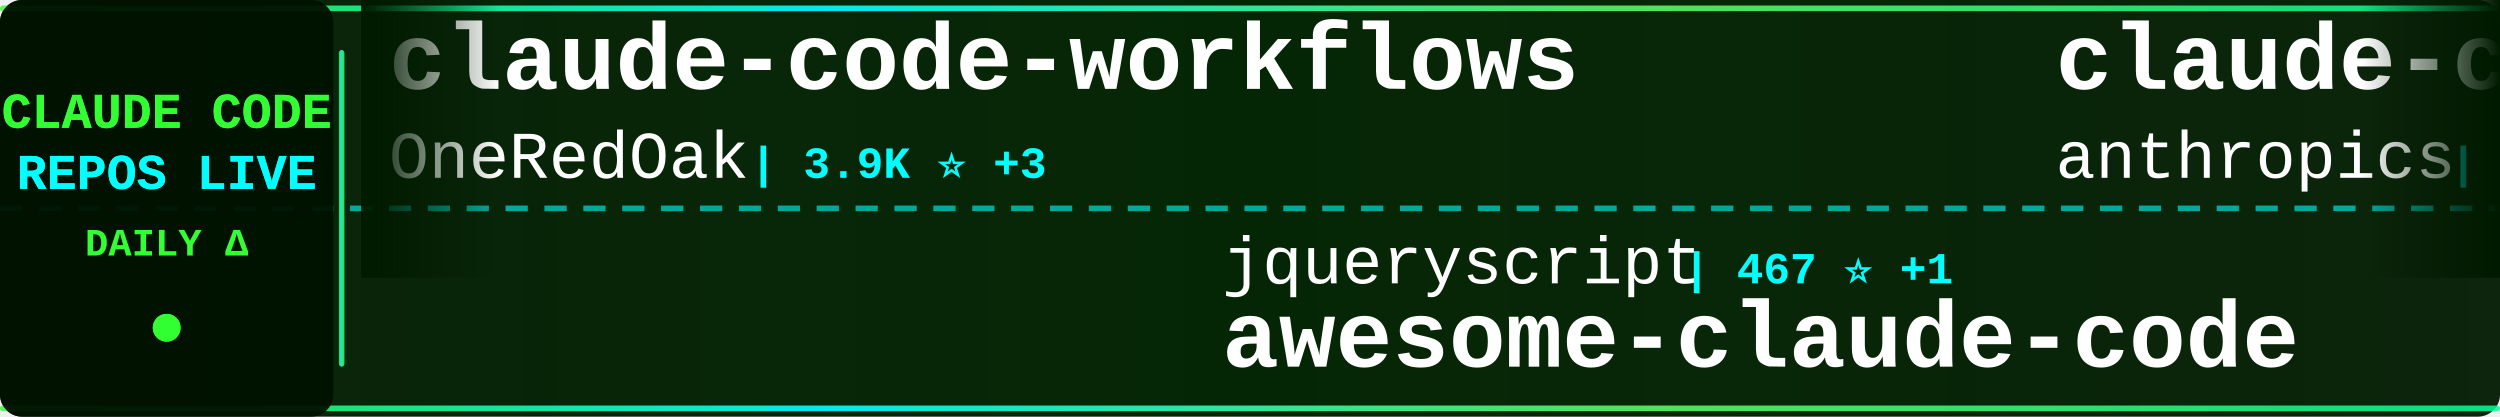
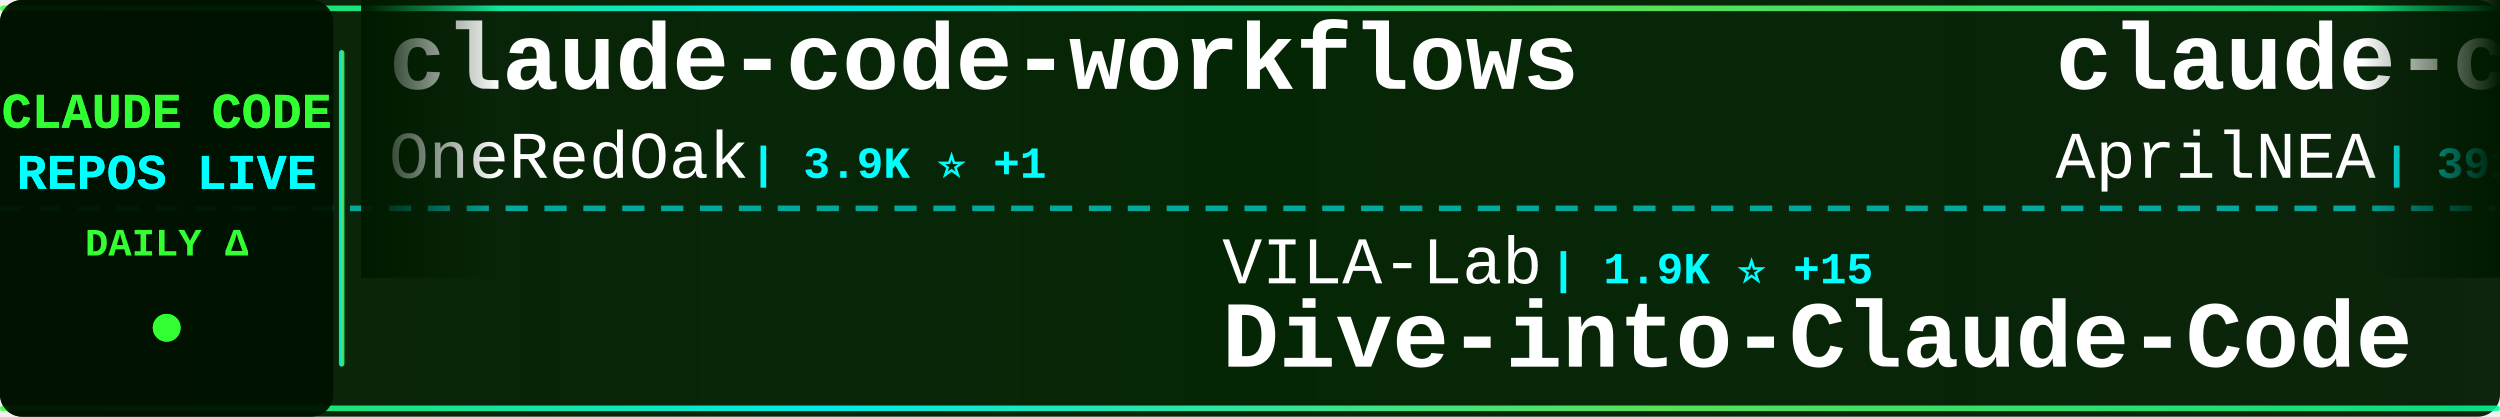
<svg xmlns="http://www.w3.org/2000/svg" width="900" height="150">
  <defs>
    <linearGradient id="tickerBg" x1="0%" y1="0%" x2="100%" y2="0%">
      <stop offset="0%" style="stop-color:#001a00;stop-opacity:0.95" />
      <stop offset="50%" style="stop-color:#002200;stop-opacity:0.98" />
      <stop offset="100%" style="stop-color:#001a00;stop-opacity:0.95" />
    </linearGradient>
    <linearGradient id="borderGrad" x1="0%" y1="0%" x2="100%" y2="0%">
      <stop offset="0%" style="stop-color:#33ff33;stop-opacity:0.85">
        <animate attributeName="stop-opacity" values="0.85;1;0.85" dur="2s" repeatCount="indefinite" />
      </stop>
      <stop offset="33%" style="stop-color:#00ffff;stop-opacity:0.9">
        <animate attributeName="stop-opacity" values="0.9;1;0.9" dur="2.2s" repeatCount="indefinite" />
      </stop>
      <stop offset="66%" style="stop-color:#66ff66;stop-opacity:0.85">
        <animate attributeName="stop-opacity" values="0.85;1;0.85" dur="1.8s" repeatCount="indefinite" />
      </stop>
      <stop offset="100%" style="stop-color:#00ff99;stop-opacity:0.85">
        <animate attributeName="stop-opacity" values="0.85;1;0.85" dur="2s" repeatCount="indefinite" />
      </stop>
    </linearGradient>
    <filter id="textGlow">
      <feGaussianBlur stdDeviation="0.1" result="coloredBlur" />
      <feMerge>
        <feMergeNode in="coloredBlur" />
        <feMergeNode in="SourceGraphic" />
      </feMerge>
    </filter>
    <filter id="metricGlow">
      <feGaussianBlur stdDeviation="0.2" result="coloredBlur" />
      <feMerge>
        <feMergeNode in="coloredBlur" />
        <feMergeNode in="SourceGraphic" />
      </feMerge>
    </filter>
    <linearGradient id="leftFade" x1="0%" y1="0%" x2="100%" y2="0%">
      <stop offset="0%" style="stop-color:#001a00;stop-opacity:1" />
      <stop offset="100%" style="stop-color:#001a00;stop-opacity:0" />
    </linearGradient>
    <linearGradient id="rightFade" x1="0%" y1="0%" x2="100%" y2="0%">
      <stop offset="0%" style="stop-color:#001a00;stop-opacity:0" />
      <stop offset="100%" style="stop-color:#001a00;stop-opacity:1" />
    </linearGradient>
  </defs>
  <rect width="900" height="150" fill="url(#tickerBg)" rx="8" />
  <rect x="0" y="2" width="900" height="2" fill="url(#borderGrad)" rx="1" />
  <rect x="0" y="146" width="900" height="2" fill="url(#borderGrad)" rx="1" />
  <line x1="0" y1="75" x2="900" y2="75" stroke="#00ffff" stroke-width="2" stroke-dasharray="8 6" opacity="0.6" />
  <rect x="0" y="0" width="120" height="150" fill="#001100" opacity="0.95" rx="8" />
  <text x="60" y="46" font-family="'Courier New', monospace" font-size="18" font-weight="bold" fill="#33ff33" text-anchor="middle" filter="url(#textGlow)">
    CLAUDE CODE
  </text>
  <text x="60" y="68" font-family="'Courier New', monospace" font-size="18" font-weight="bold" fill="#00ffff" text-anchor="middle" filter="url(#textGlow)">
    REPOS LIVE
  </text>
  <text x="60" y="92" font-family="'Courier New', monospace" font-size="14" font-weight="bold" fill="#33ff33" text-anchor="middle">
    DAILY Δ
  </text>
  <circle cx="60" cy="118" r="5" fill="#33ff33" filter="url(#metricGlow)">
    <animate attributeName="r" values="4;6;4" dur="1.5s" repeatCount="indefinite" />
    <animate attributeName="opacity" values="0.6;1;0.6" dur="1.5s" repeatCount="indefinite" />
  </circle>
  <rect x="122" y="18" width="2" height="114" fill="url(#borderGrad)" rx="1" />
  <clipPath id="tickerClip">
    <rect x="130" y="0" width="770" height="150" />
  </clipPath>
  <g clip-path="url(#tickerClip)">
    <g id="tickerItems">
      <animateTransform attributeName="transform" attributeType="XML" type="translate" from="0 0" to="-3000 0" dur="54s" repeatCount="indefinite" />
      <g transform="translate(0, 0)">
        <text x="140" y="32" font-family="'Courier New', monospace" font-size="34" font-weight="bold" fill="#ffffff">claude-code-workflows</text>
        <text x="140" y="64" font-family="'Courier New', monospace" font-size="24" font-weight="normal" fill="#ffffff" opacity="1.0">OneRedOak</text>
-         <text x="270" y="64" font-family="'Courier New', monospace" font-size="16" font-weight="bold" fill="#00ffff"> | 3.9K ⭐ +3</text>
+         <text x="270" y="64" font-family="'Courier New', monospace" font-size="16" font-weight="bold" fill="#00ffff"> | 3.9K ⭐ +1</text>
      </g>
      <g transform="translate(300, 0)">
-         <text x="140" y="102" font-family="'Courier New', monospace" font-size="24" font-weight="normal" fill="#ffffff" opacity="1.0">jqueryscript</text>
-         <text x="306" y="102" font-family="'Courier New', monospace" font-size="16" font-weight="bold" fill="#00ffff"> | 467 ⭐ +1</text>
-         <text x="140" y="132" font-family="'Courier New', monospace" font-size="34" font-weight="bold" fill="#ffffff">awesome-claude-code</text>
+         <text x="140" y="102" font-family="'Courier New', monospace" font-size="24" font-weight="normal" fill="#ffffff" opacity="1.0">VILA-Lab</text>
+         <text x="258" y="102" font-family="'Courier New', monospace" font-size="16" font-weight="bold" fill="#00ffff"> | 1.9K ⭐ +15</text>
+         <text x="140" y="132" font-family="'Courier New', monospace" font-size="34" font-weight="bold" fill="#ffffff">Dive-into-Claude-Code</text>
      </g>
      <g transform="translate(600, 0)">
-         <text x="140" y="32" font-family="'Courier New', monospace" font-size="34" font-weight="bold" fill="#ffffff">claude-code-action</text>
-         <text x="140" y="64" font-family="'Courier New', monospace" font-size="24" font-weight="normal" fill="#ffffff" opacity="1.0">anthropics</text>
-         <text x="282" y="64" font-family="'Courier New', monospace" font-size="16" font-weight="bold" fill="#00ffff"> | 8.4K ⭐ +12</text>
+         <text x="140" y="32" font-family="'Courier New', monospace" font-size="34" font-weight="bold" fill="#ffffff">claude-code-source</text>
+         <text x="140" y="64" font-family="'Courier New', monospace" font-size="24" font-weight="normal" fill="#ffffff" opacity="1.0">AprilNEA</text>
+         <text x="258" y="64" font-family="'Courier New', monospace" font-size="16" font-weight="bold" fill="#00ffff"> | 391 ⭐</text>
      </g>
      <g transform="translate(900, 0)">
-         <text x="140" y="102" font-family="'Courier New', monospace" font-size="24" font-weight="normal" fill="#ffffff" opacity="1.0">zstmfhy</text>
-         <text x="246" y="102" font-family="'Courier New', monospace" font-size="16" font-weight="bold" fill="#00ffff"> | 190 ⭐</text>
-         <text x="140" y="132" font-family="'Courier New', monospace" font-size="34" font-weight="bold" fill="#ffffff">Claude-code</text>
+         <text x="140" y="102" font-family="'Courier New', monospace" font-size="24" font-weight="normal" fill="#ffffff" opacity="1.0">huangserva</text>
+         <text x="282" y="102" font-family="'Courier New', monospace" font-size="16" font-weight="bold" fill="#00ffff"> | 620 ⭐</text>
+         <text x="140" y="132" font-family="'Courier New', monospace" font-size="34" font-weight="bold" fill="#ffffff">claude-code-cli</text>
      </g>
      <g transform="translate(1200, 0)">
-         <text x="140" y="32" font-family="'Courier New', monospace" font-size="34" font-weight="bold" fill="#ffffff">claude-code-ultimate-gui...</text>
-         <text x="140" y="64" font-family="'Courier New', monospace" font-size="24" font-weight="normal" fill="#ffffff" opacity="1.0">FlorianBruniaux</text>
-         <text x="342" y="64" font-family="'Courier New', monospace" font-size="16" font-weight="bold" fill="#00ffff"> | 5.5K ⭐ +14</text>
+         <text x="140" y="32" font-family="'Courier New', monospace" font-size="34" font-weight="bold" fill="#ffffff">ClaudeCodeAgents</text>
+         <text x="140" y="64" font-family="'Courier New', monospace" font-size="24" font-weight="normal" fill="#ffffff" opacity="1.0">darcyegb</text>
+         <text x="258" y="64" font-family="'Courier New', monospace" font-size="16" font-weight="bold" fill="#00ffff"> | 748 ⭐</text>
      </g>
      <g transform="translate(1500, 0)">
-         <text x="140" y="102" font-family="'Courier New', monospace" font-size="24" font-weight="normal" fill="#ffffff" opacity="1.0">Donchitos</text>
-         <text x="270" y="102" font-family="'Courier New', monospace" font-size="16" font-weight="bold" fill="#00ffff"> | 23.1K ⭐ +31</text>
-         <text x="140" y="132" font-family="'Courier New', monospace" font-size="34" font-weight="bold" fill="#ffffff">Claude-Code-Game-Studios</text>
+         <text x="140" y="102" font-family="'Courier New', monospace" font-size="24" font-weight="normal" fill="#ffffff" opacity="1.0">Pimzino</text>
+         <text x="246" y="102" font-family="'Courier New', monospace" font-size="16" font-weight="bold" fill="#00ffff"> | 3.8K ⭐</text>
+         <text x="140" y="132" font-family="'Courier New', monospace" font-size="34" font-weight="bold" fill="#ffffff">claude-code-spec-workflo...</text>
      </g>
      <g transform="translate(1800, 0)">
-         <text x="140" y="32" font-family="'Courier New', monospace" font-size="34" font-weight="bold" fill="#ffffff">sc-claude-code-files</text>
-         <text x="140" y="64" font-family="'Courier New', monospace" font-size="24" font-weight="normal" fill="#ffffff" opacity="1.0">https-deeplearning-ai</text>
-         <text x="414" y="64" font-family="'Courier New', monospace" font-size="16" font-weight="bold" fill="#00ffff"> | 533 ⭐</text>
+         <text x="140" y="32" font-family="'Courier New', monospace" font-size="34" font-weight="bold" fill="#ffffff">claude-code-engineering</text>
+         <text x="140" y="64" font-family="'Courier New', monospace" font-size="24" font-weight="normal" fill="#ffffff" opacity="1.0">huangjia2019</text>
+         <text x="306" y="64" font-family="'Courier New', monospace" font-size="16" font-weight="bold" fill="#00ffff"> | 985 ⭐ +5</text>
      </g>
      <g transform="translate(2100, 0)">
-         <text x="140" y="102" font-family="'Courier New', monospace" font-size="24" font-weight="normal" fill="#ffffff" opacity="1.0">anthropics</text>
-         <text x="282" y="102" font-family="'Courier New', monospace" font-size="16" font-weight="bold" fill="#00ffff"> | 161.6K ⭐ +262</text>
-         <text x="140" y="132" font-family="'Courier New', monospace" font-size="34" font-weight="bold" fill="#ffffff">skills</text>
+         <text x="140" y="102" font-family="'Courier New', monospace" font-size="24" font-weight="normal" fill="#ffffff" opacity="1.0">luyao618</text>
+         <text x="258" y="102" font-family="'Courier New', monospace" font-size="16" font-weight="bold" fill="#00ffff"> | 1.6K ⭐ +1</text>
+         <text x="140" y="132" font-family="'Courier New', monospace" font-size="34" font-weight="bold" fill="#ffffff">Claude-Code-Source-Study</text>
      </g>
      <g transform="translate(2400, 0)">
-         <text x="140" y="32" font-family="'Courier New', monospace" font-size="34" font-weight="bold" fill="#ffffff">claude-code-source-code</text>
-         <text x="140" y="64" font-family="'Courier New', monospace" font-size="24" font-weight="normal" fill="#ffffff" opacity="1.0">777genius</text>
-         <text x="270" y="64" font-family="'Courier New', monospace" font-size="16" font-weight="bold" fill="#00ffff"> | 919 ⭐</text>
+         <text x="140" y="32" font-family="'Courier New', monospace" font-size="34" font-weight="bold" fill="#ffffff">claude-code-tudou</text>
+         <text x="140" y="64" font-family="'Courier New', monospace" font-size="24" font-weight="normal" fill="#ffffff" opacity="1.0">AICoderTudou</text>
+         <text x="306" y="64" font-family="'Courier New', monospace" font-size="16" font-weight="bold" fill="#00ffff"> | 498 ⭐</text>
      </g>
      <g transform="translate(2700, 0)">
-         <text x="140" y="102" font-family="'Courier New', monospace" font-size="24" font-weight="normal" fill="#ffffff" opacity="1.0">OrcaWhisper</text>
-         <text x="294" y="102" font-family="'Courier New', monospace" font-size="16" font-weight="bold" fill="#00ffff"> | 85 ⭐ +1</text>
-         <text x="140" y="132" font-family="'Courier New', monospace" font-size="34" font-weight="bold" fill="#ffffff">Claude-Code</text>
+         <text x="140" y="102" font-family="'Courier New', monospace" font-size="24" font-weight="normal" fill="#ffffff" opacity="1.0">fuergaosi233</text>
+         <text x="306" y="102" font-family="'Courier New', monospace" font-size="16" font-weight="bold" fill="#00ffff"> | 2.7K ⭐ +4</text>
+         <text x="140" y="132" font-family="'Courier New', monospace" font-size="34" font-weight="bold" fill="#ffffff">claude-code-proxy</text>
      </g>
      <g transform="translate(3000, 0)">
        <text x="140" y="32" font-family="'Courier New', monospace" font-size="34" font-weight="bold" fill="#ffffff">claude-code-workflows</text>
        <text x="140" y="64" font-family="'Courier New', monospace" font-size="24" font-weight="normal" fill="#ffffff" opacity="1.0">OneRedOak</text>
-         <text x="270" y="64" font-family="'Courier New', monospace" font-size="16" font-weight="bold" fill="#00ffff"> | 3.9K ⭐ +3</text>
+         <text x="270" y="64" font-family="'Courier New', monospace" font-size="16" font-weight="bold" fill="#00ffff"> | 3.9K ⭐ +1</text>
      </g>
      <g transform="translate(3300, 0)">
-         <text x="140" y="102" font-family="'Courier New', monospace" font-size="24" font-weight="normal" fill="#ffffff" opacity="1.0">jqueryscript</text>
-         <text x="306" y="102" font-family="'Courier New', monospace" font-size="16" font-weight="bold" fill="#00ffff"> | 467 ⭐ +1</text>
-         <text x="140" y="132" font-family="'Courier New', monospace" font-size="34" font-weight="bold" fill="#ffffff">awesome-claude-code</text>
+         <text x="140" y="102" font-family="'Courier New', monospace" font-size="24" font-weight="normal" fill="#ffffff" opacity="1.0">VILA-Lab</text>
+         <text x="258" y="102" font-family="'Courier New', monospace" font-size="16" font-weight="bold" fill="#00ffff"> | 1.9K ⭐ +15</text>
+         <text x="140" y="132" font-family="'Courier New', monospace" font-size="34" font-weight="bold" fill="#ffffff">Dive-into-Claude-Code</text>
      </g>
      <g transform="translate(3600, 0)">
-         <text x="140" y="32" font-family="'Courier New', monospace" font-size="34" font-weight="bold" fill="#ffffff">claude-code-action</text>
-         <text x="140" y="64" font-family="'Courier New', monospace" font-size="24" font-weight="normal" fill="#ffffff" opacity="1.0">anthropics</text>
-         <text x="282" y="64" font-family="'Courier New', monospace" font-size="16" font-weight="bold" fill="#00ffff"> | 8.4K ⭐ +12</text>
+         <text x="140" y="32" font-family="'Courier New', monospace" font-size="34" font-weight="bold" fill="#ffffff">claude-code-source</text>
+         <text x="140" y="64" font-family="'Courier New', monospace" font-size="24" font-weight="normal" fill="#ffffff" opacity="1.0">AprilNEA</text>
+         <text x="258" y="64" font-family="'Courier New', monospace" font-size="16" font-weight="bold" fill="#00ffff"> | 391 ⭐</text>
      </g>
      <g transform="translate(3900, 0)">
-         <text x="140" y="102" font-family="'Courier New', monospace" font-size="24" font-weight="normal" fill="#ffffff" opacity="1.0">zstmfhy</text>
-         <text x="246" y="102" font-family="'Courier New', monospace" font-size="16" font-weight="bold" fill="#00ffff"> | 190 ⭐</text>
-         <text x="140" y="132" font-family="'Courier New', monospace" font-size="34" font-weight="bold" fill="#ffffff">Claude-code</text>
+         <text x="140" y="102" font-family="'Courier New', monospace" font-size="24" font-weight="normal" fill="#ffffff" opacity="1.0">huangserva</text>
+         <text x="282" y="102" font-family="'Courier New', monospace" font-size="16" font-weight="bold" fill="#00ffff"> | 620 ⭐</text>
+         <text x="140" y="132" font-family="'Courier New', monospace" font-size="34" font-weight="bold" fill="#ffffff">claude-code-cli</text>
      </g>
    </g>
  </g>
  <rect x="130" y="0" width="50" height="100" fill="url(#leftFade)" />
  <rect x="850" y="0" width="50" height="100" fill="url(#rightFade)" />
</svg>
